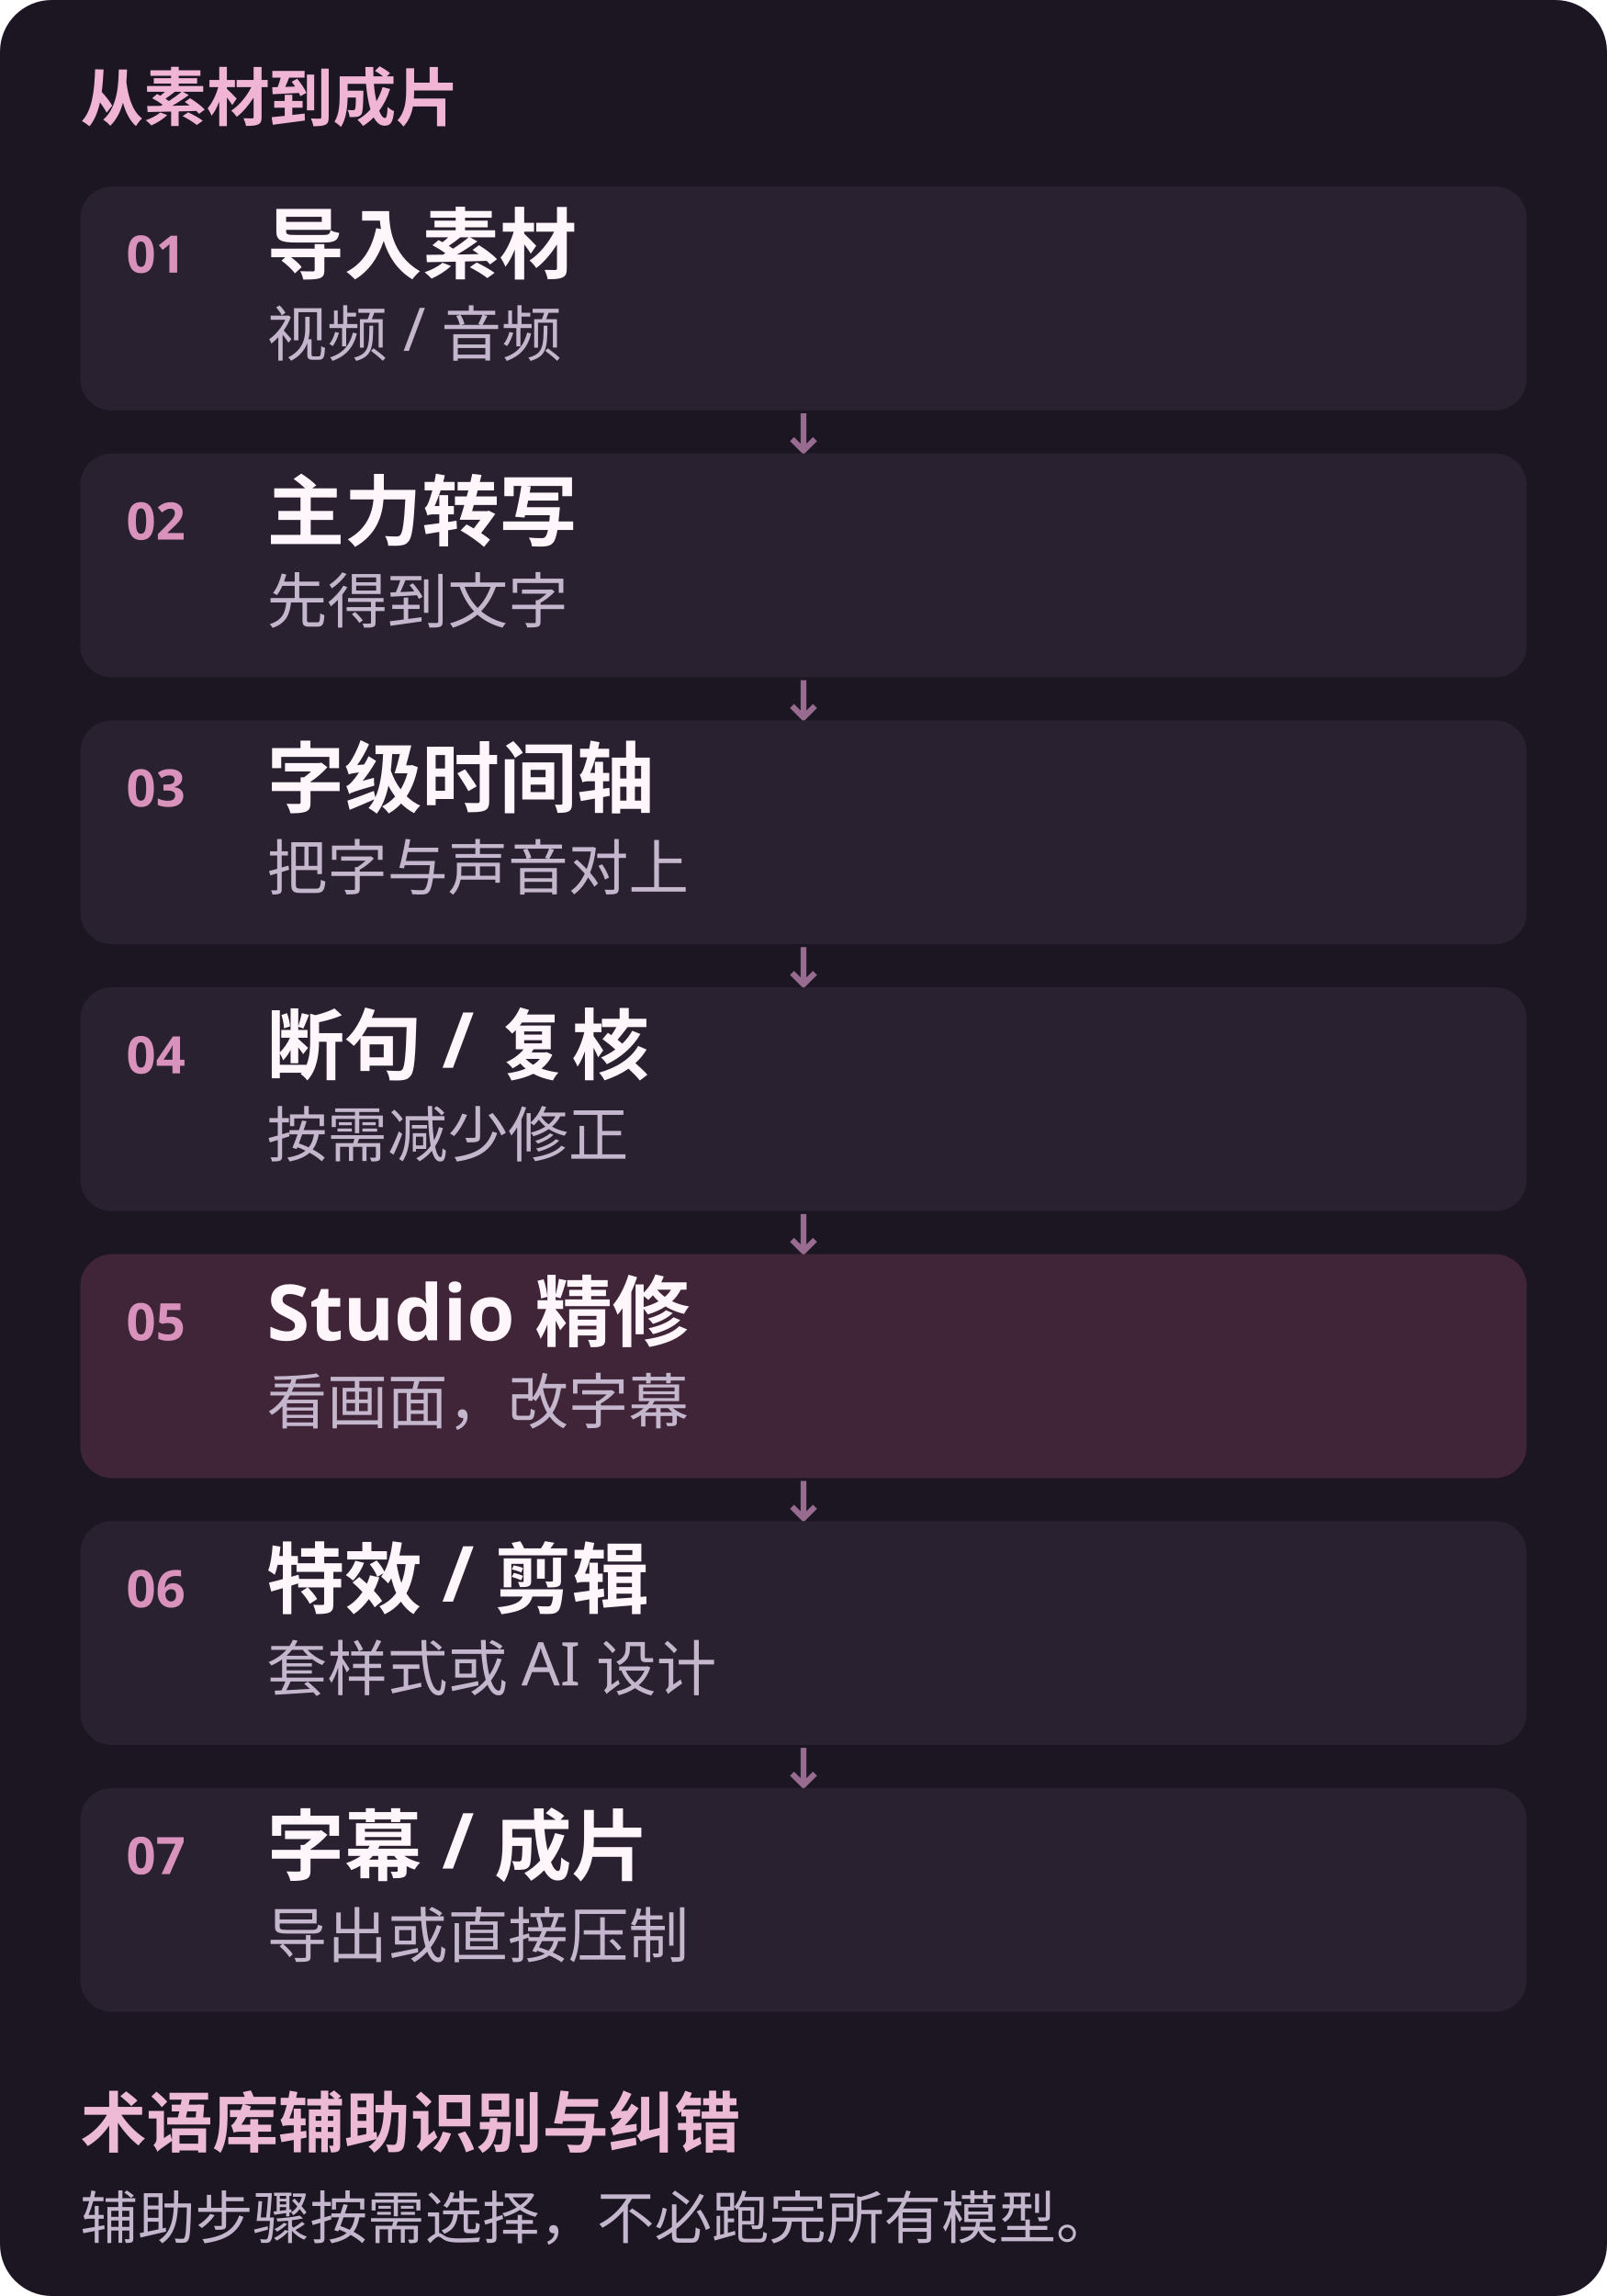
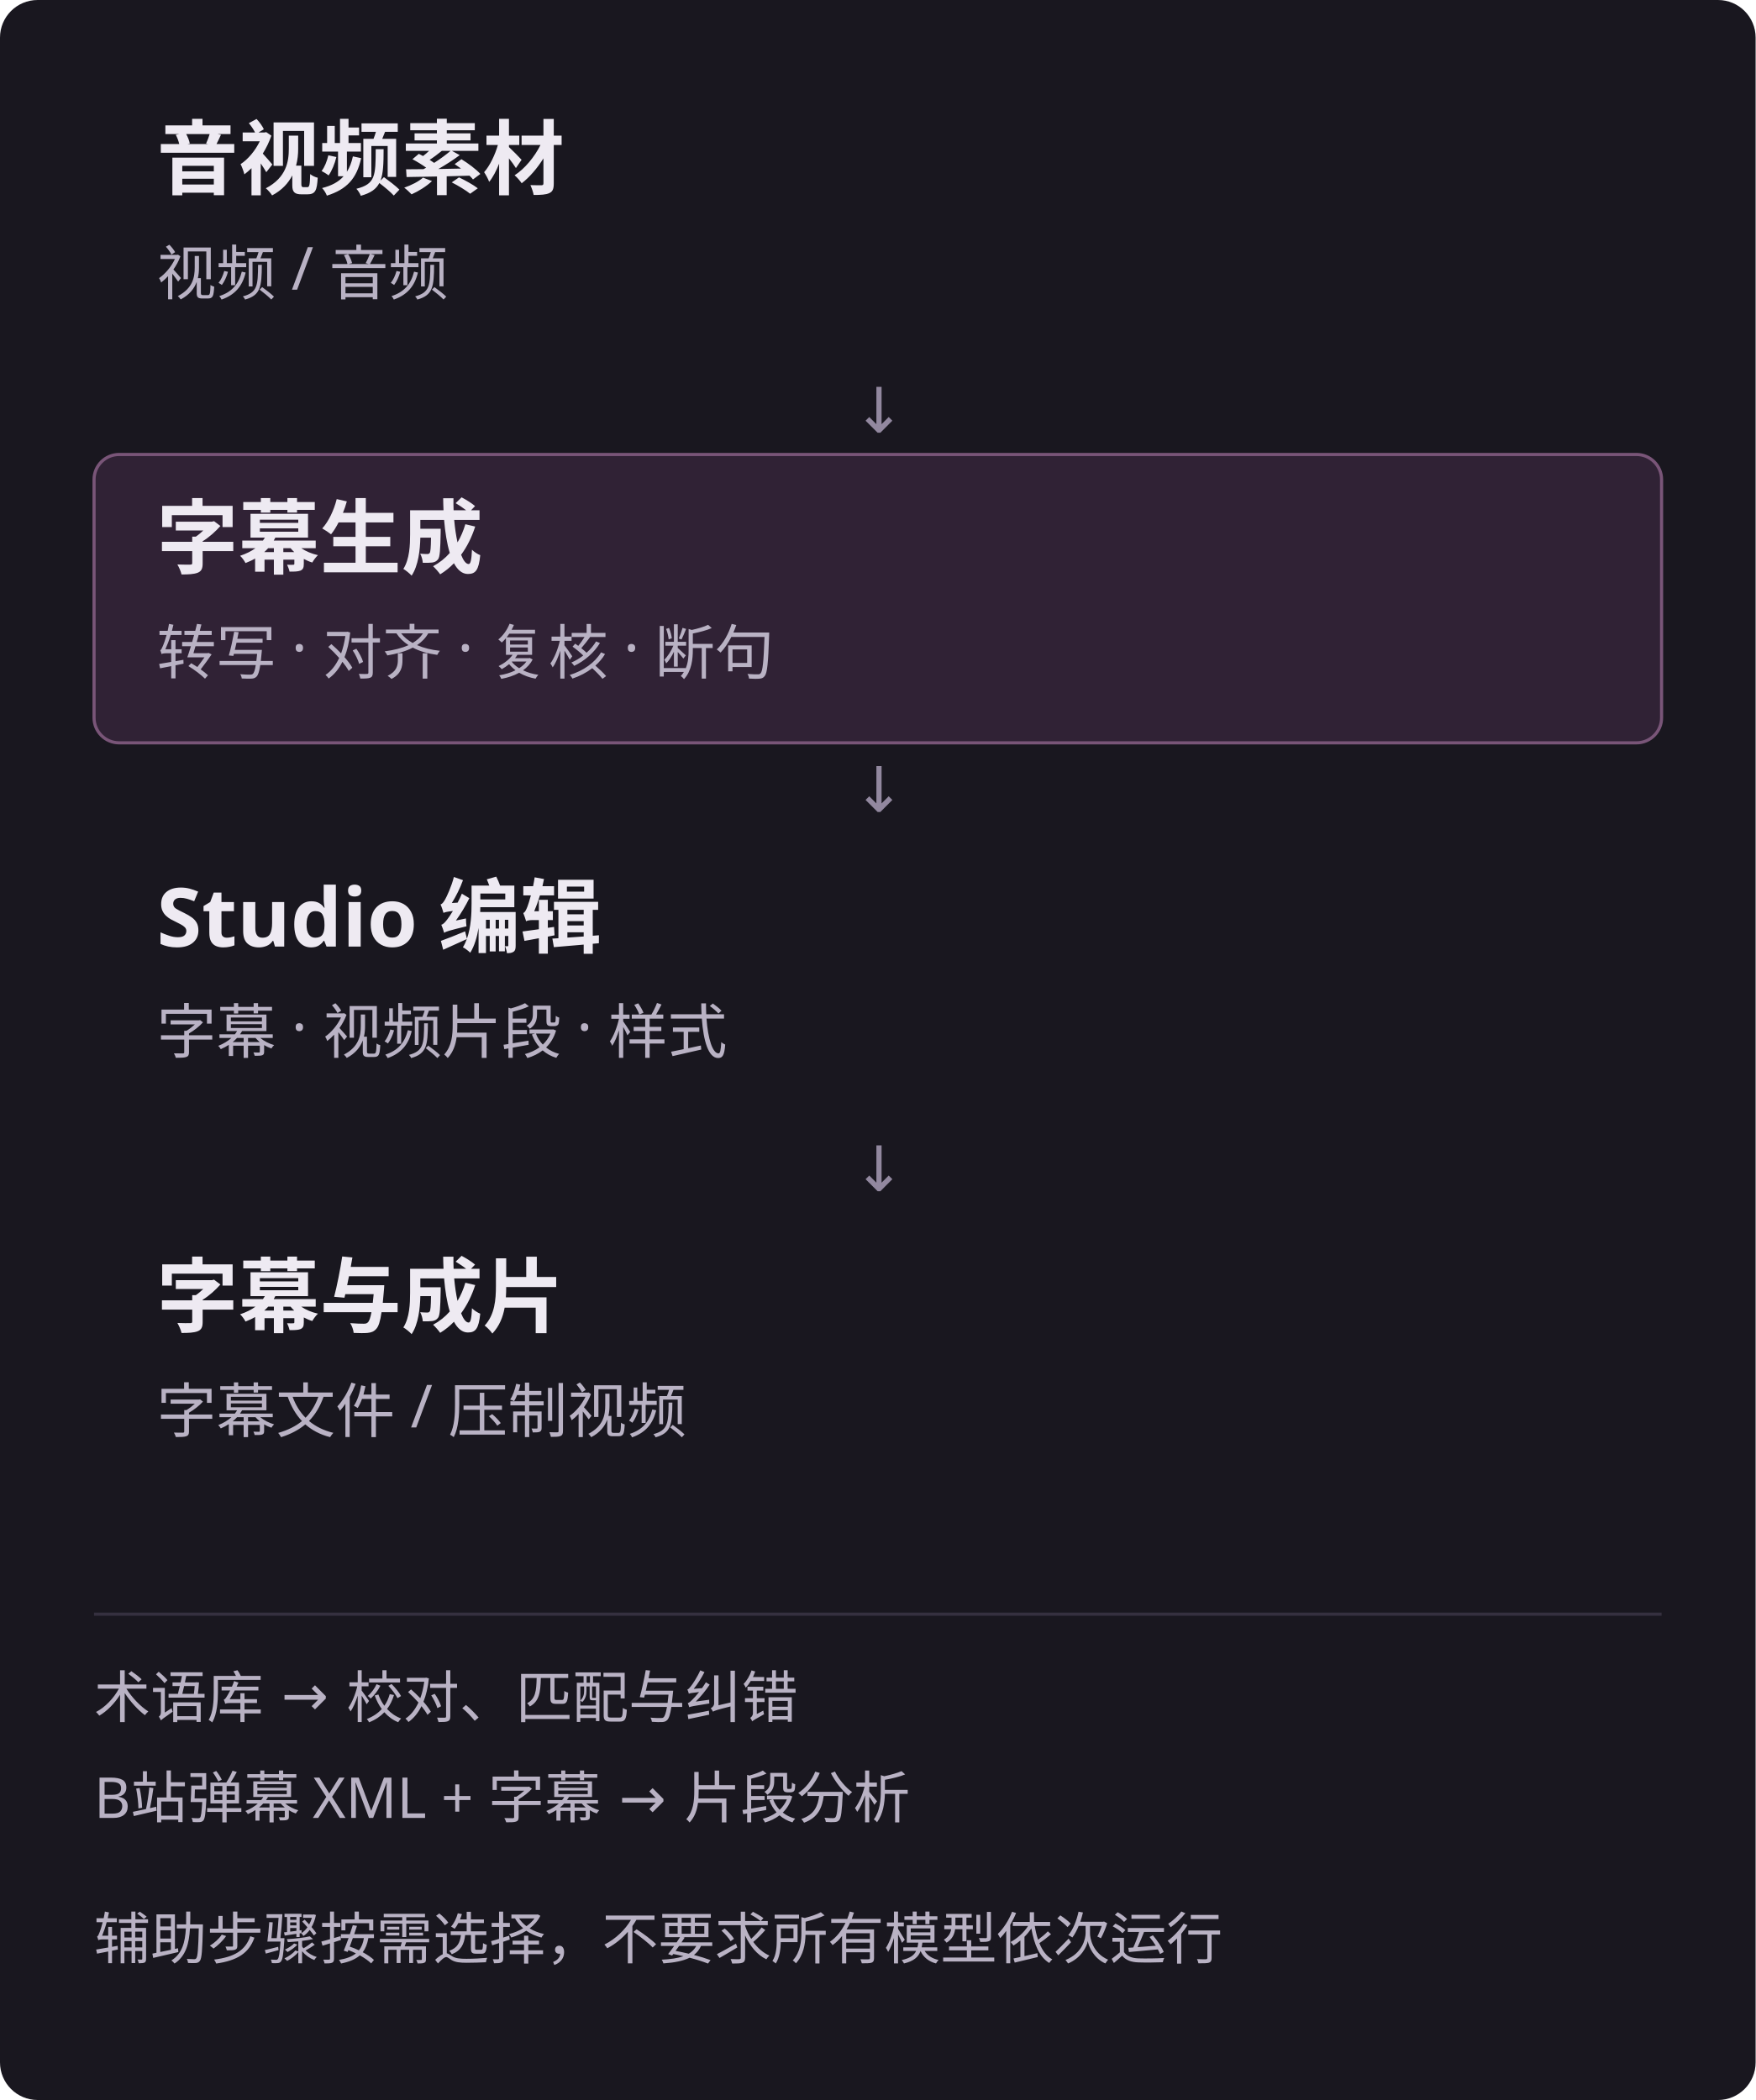
- <svg xmlns="http://www.w3.org/2000/svg" width="560" height="800" viewBox="0 0 560 800" role="img" aria-labelledby="title desc">
-   <rect width="560" height="800" rx="18" fill="#1c1623" />
-   <text x="28" y="42" fill="#f0b4d5" font-family="Microsoft YaHei, sans-serif" font-size="22" font-weight="600">从素材到成片</text>
-   <rect x="28" y="65" width="504" height="78" rx="11" fill="#292030" />
-   <text x="44" y="95" fill="#d892bc" font-family="Microsoft YaHei, sans-serif" font-size="18" font-weight="600">01</text>
-   <text x="93" y="95" fill="#fff6fb" font-family="Microsoft YaHei, sans-serif" font-size="27" font-weight="600">导入素材</text>
-   <text x="93" y="124" fill="#c4b6cc" font-family="Microsoft YaHei, sans-serif" font-size="21" font-weight="400">视频 / 音频</text>
-   <path d="M 280 144 v 13 m -4 -4 l 4 4 4 -4" stroke="#986c91" fill="none" stroke-width="2" />
-   <rect x="28" y="158" width="504" height="78" rx="11" fill="#292030" />
-   <text x="44" y="188" fill="#d892bc" font-family="Microsoft YaHei, sans-serif" font-size="18" font-weight="600">02</text>
-   <text x="93" y="188" fill="#fff6fb" font-family="Microsoft YaHei, sans-serif" font-size="27" font-weight="600">主力转写</text>
-   <text x="93" y="217" fill="#c4b6cc" font-family="Microsoft YaHei, sans-serif" font-size="21" font-weight="400">先得到文字</text>
-   <path d="M 280 237 v 13 m -4 -4 l 4 4 4 -4" stroke="#986c91" fill="none" stroke-width="2" />
-   <rect x="28" y="251" width="504" height="78" rx="11" fill="#292030" />
-   <text x="44" y="281" fill="#d892bc" font-family="Microsoft YaHei, sans-serif" font-size="18" font-weight="600">03</text>
-   <text x="93" y="281" fill="#fff6fb" font-family="Microsoft YaHei, sans-serif" font-size="27" font-weight="600">字级时间轴</text>
-   <text x="93" y="310" fill="#c4b6cc" font-family="Microsoft YaHei, sans-serif" font-size="21" font-weight="400">把字与声音对上</text>
-   <path d="M 280 330 v 13 m -4 -4 l 4 4 4 -4" stroke="#986c91" fill="none" stroke-width="2" />
-   <rect x="28" y="344" width="504" height="78" rx="11" fill="#292030" />
-   <text x="44" y="374" fill="#d892bc" font-family="Microsoft YaHei, sans-serif" font-size="18" font-weight="600">04</text>
-   <text x="93" y="374" fill="#fff6fb" font-family="Microsoft YaHei, sans-serif" font-size="27" font-weight="600">断句 / 复核</text>
-   <text x="93" y="403" fill="#c4b6cc" font-family="Microsoft YaHei, sans-serif" font-size="21" font-weight="400">按需减少修正</text>
-   <path d="M 280 423 v 13 m -4 -4 l 4 4 4 -4" stroke="#986c91" fill="none" stroke-width="2" />
-   <rect x="28" y="437" width="504" height="78" rx="11" fill="#402538" />
-   <text x="44" y="467" fill="#d892bc" font-family="Microsoft YaHei, sans-serif" font-size="18" font-weight="600">05</text>
-   <text x="93" y="467" fill="#fff6fb" font-family="Microsoft YaHei, sans-serif" font-size="27" font-weight="600">Studio 精修</text>
-   <text x="93" y="496" fill="#c4b6cc" font-family="Microsoft YaHei, sans-serif" font-size="21" font-weight="400">看画面，改字幕</text>
-   <path d="M 280 516 v 13 m -4 -4 l 4 4 4 -4" stroke="#986c91" fill="none" stroke-width="2" />
-   <rect x="28" y="530" width="504" height="78" rx="11" fill="#292030" />
-   <text x="44" y="560" fill="#d892bc" font-family="Microsoft YaHei, sans-serif" font-size="18" font-weight="600">06</text>
-   <text x="93" y="560" fill="#fff6fb" font-family="Microsoft YaHei, sans-serif" font-size="27" font-weight="600">特效 / 剪辑</text>
-   <text x="93" y="589" fill="#c4b6cc" font-family="Microsoft YaHei, sans-serif" font-size="21" font-weight="400">套样式或 AI 设计</text>
-   <path d="M 280 609 v 13 m -4 -4 l 4 4 4 -4" stroke="#986c91" fill="none" stroke-width="2" />
-   <rect x="28" y="623" width="504" height="78" rx="11" fill="#292030" />
-   <text x="44" y="653" fill="#d892bc" font-family="Microsoft YaHei, sans-serif" font-size="18" font-weight="600">07</text>
-   <text x="93" y="653" fill="#fff6fb" font-family="Microsoft YaHei, sans-serif" font-size="27" font-weight="600">字幕 / 成片</text>
-   <text x="93" y="682" fill="#c4b6cc" font-family="Microsoft YaHei, sans-serif" font-size="21" font-weight="400">导出或直接压制</text>
-   <text x="28" y="748" fill="#edbad5" font-family="Microsoft YaHei, sans-serif" font-size="23" font-weight="600">术语库辅助识别与纠错</text>
-   <text x="28" y="780" fill="#c4b6cc" font-family="Microsoft YaHei, sans-serif" font-size="20" font-weight="400">辅助步骤按需选择，不必跑完所有模型。</text>
+ <svg xmlns="http://www.w3.org/2000/svg" width="560" height="670" viewBox="0 0 560 670" role="img" aria-label="素材、字幕生成、Studio编辑、输出四阶段使用路径">
+   <rect width="100%" height="100%" rx="12" fill="#19171f" />
+   <text x="50" y="60" font-family="Segoe UI,Microsoft YaHei,sans-serif" font-size="26" fill="#eeeaf2" font-weight="600">音视频素材</text>
+   <text x="50" y="94" font-family="Segoe UI,Microsoft YaHei,sans-serif" font-size="19" fill="#b9b2c4" font-weight="400">视频 / 音频</text>
+   <text x="272" y="138" font-family="Segoe UI,Microsoft YaHei,sans-serif" font-size="20" fill="#92889f" font-weight="400">↓</text>
+   <rect x="30" y="145" width="500" height="92" rx="8" fill="#302235" stroke="#795578" />
+   <text x="50" y="181" font-family="Segoe UI,Microsoft YaHei,sans-serif" font-size="26" fill="#eeeaf2" font-weight="600">字幕生成</text>
+   <text x="50" y="215" font-family="Segoe UI,Microsoft YaHei,sans-serif" font-size="19" fill="#b9b2c4" font-weight="400">转写 · 对齐 · 复核 · 断句</text>
+   <text x="272" y="259" font-family="Segoe UI,Microsoft YaHei,sans-serif" font-size="20" fill="#92889f" font-weight="400">↓</text>
+   <text x="50" y="302" font-family="Segoe UI,Microsoft YaHei,sans-serif" font-size="26" fill="#eeeaf2" font-weight="600">Studio 编辑</text>
+   <text x="50" y="336" font-family="Segoe UI,Microsoft YaHei,sans-serif" font-size="19" fill="#b9b2c4" font-weight="400">字幕 · 视频片段 · 样式</text>
+   <text x="272" y="380" font-family="Segoe UI,Microsoft YaHei,sans-serif" font-size="20" fill="#92889f" font-weight="400">↓</text>
+   <text x="50" y="423" font-family="Segoe UI,Microsoft YaHei,sans-serif" font-size="26" fill="#eeeaf2" font-weight="600">字幕与成片</text>
+   <text x="50" y="457" font-family="Segoe UI,Microsoft YaHei,sans-serif" font-size="19" fill="#b9b2c4" font-weight="400">字幕文件 / 压制视频</text>
+   <path d="M30 515H530" stroke="#35303f" />
+   <text x="30" y="548" font-family="Segoe UI,Microsoft YaHei,sans-serif" font-size="18" fill="#b9b2c4" font-weight="400">术语库 → 校对、匹配与纠错</text>
+   <text x="30" y="580" font-family="Segoe UI,Microsoft YaHei,sans-serif" font-size="18" fill="#b9b2c4" font-weight="400">B站弹幕 XML + 字幕 → 片段分析</text>
+   <text x="30" y="625" font-family="Segoe UI,Microsoft YaHei,sans-serif" font-size="18" fill="#b9b2c4" font-weight="400">辅助步骤按需选择，不要求所有模型依次运行</text>
</svg>
